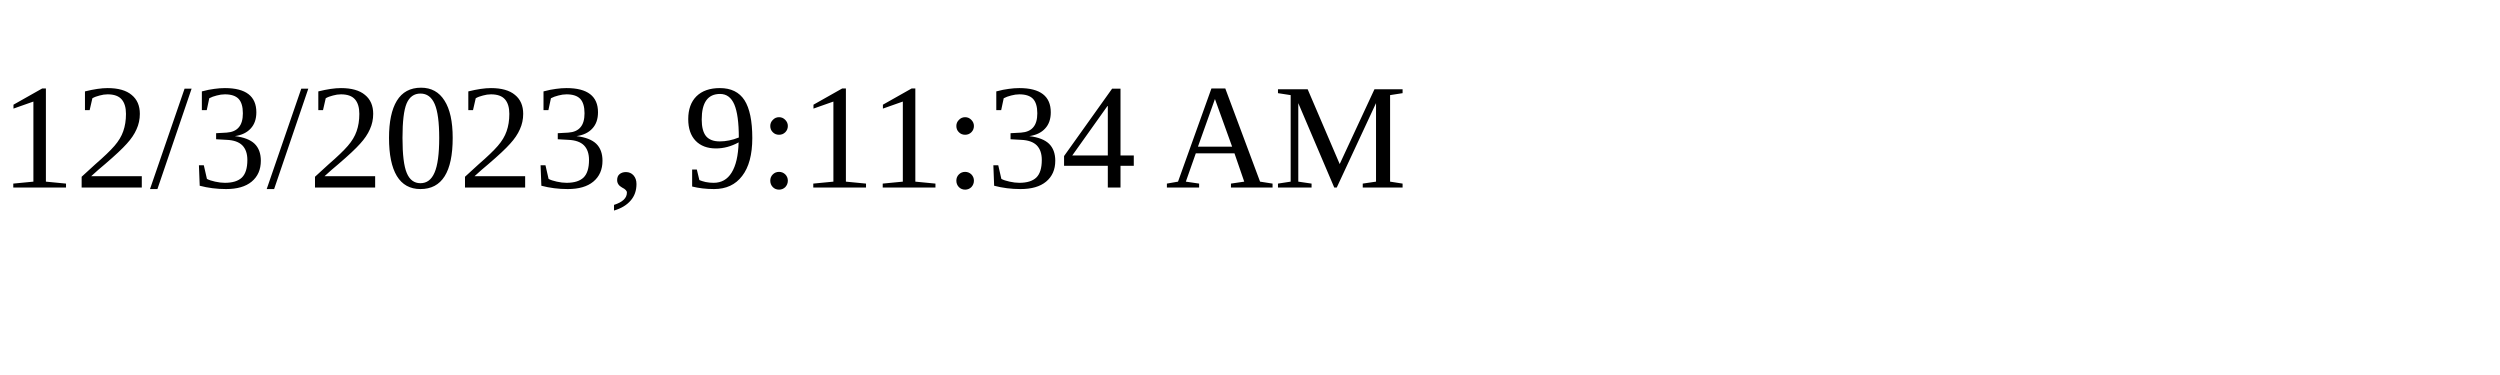
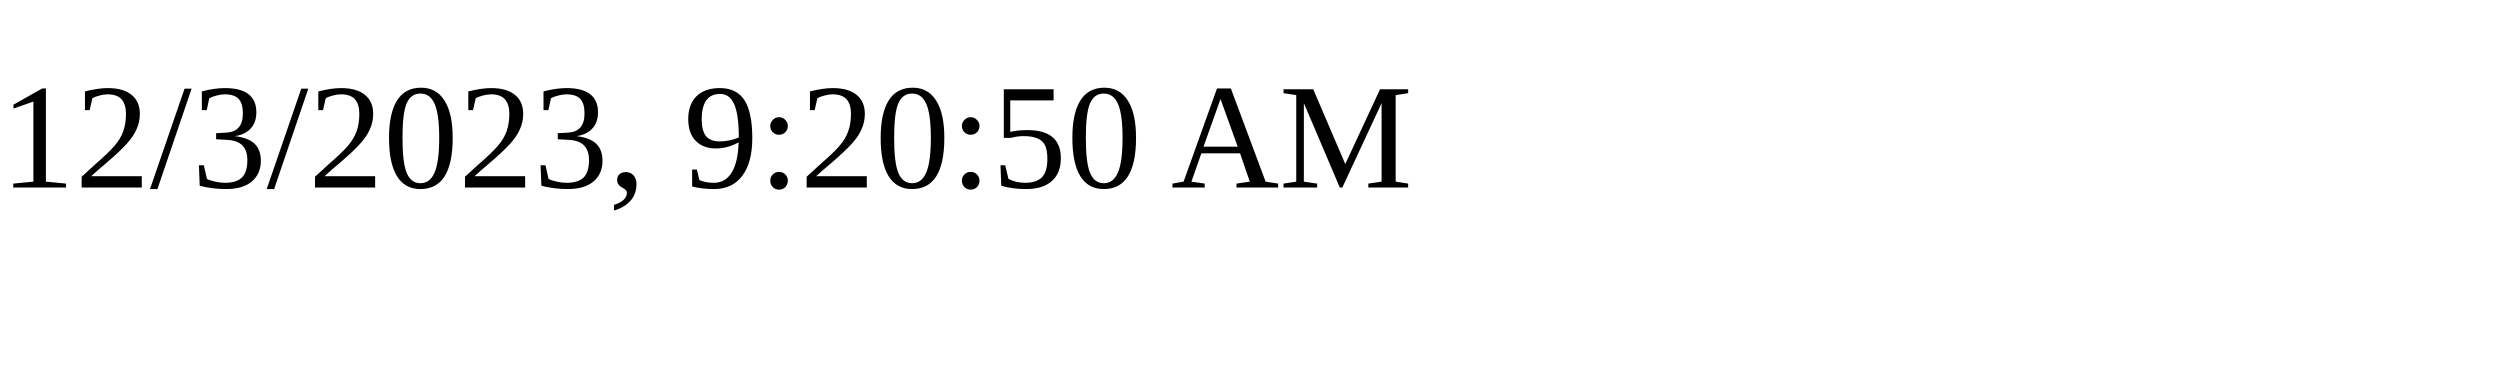
<svg xmlns="http://www.w3.org/2000/svg" height="30" width="200">
-   <text x="0" y="15">12/3/2023, 9:11:34 AM</text>
+   <text x="0" y="15">12/3/2023, 9:20:50 AM</text>
</svg>
